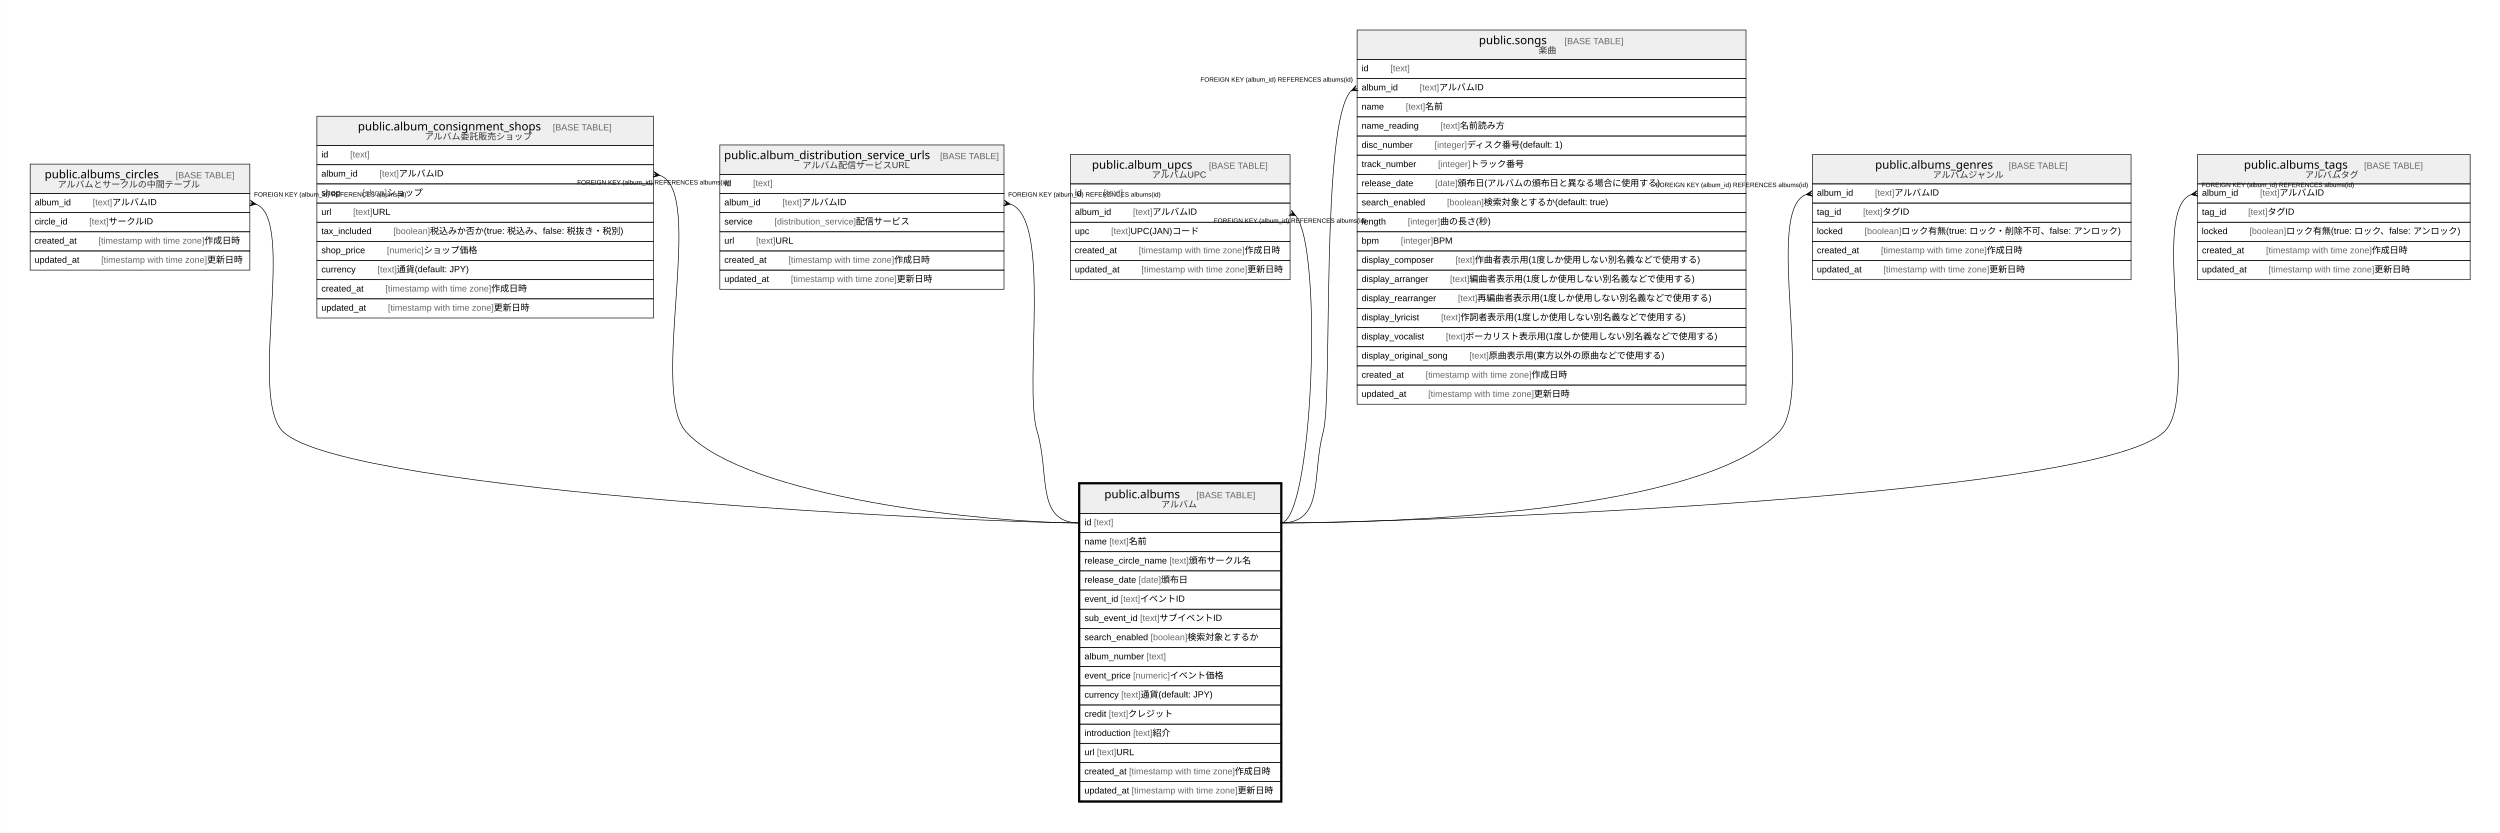
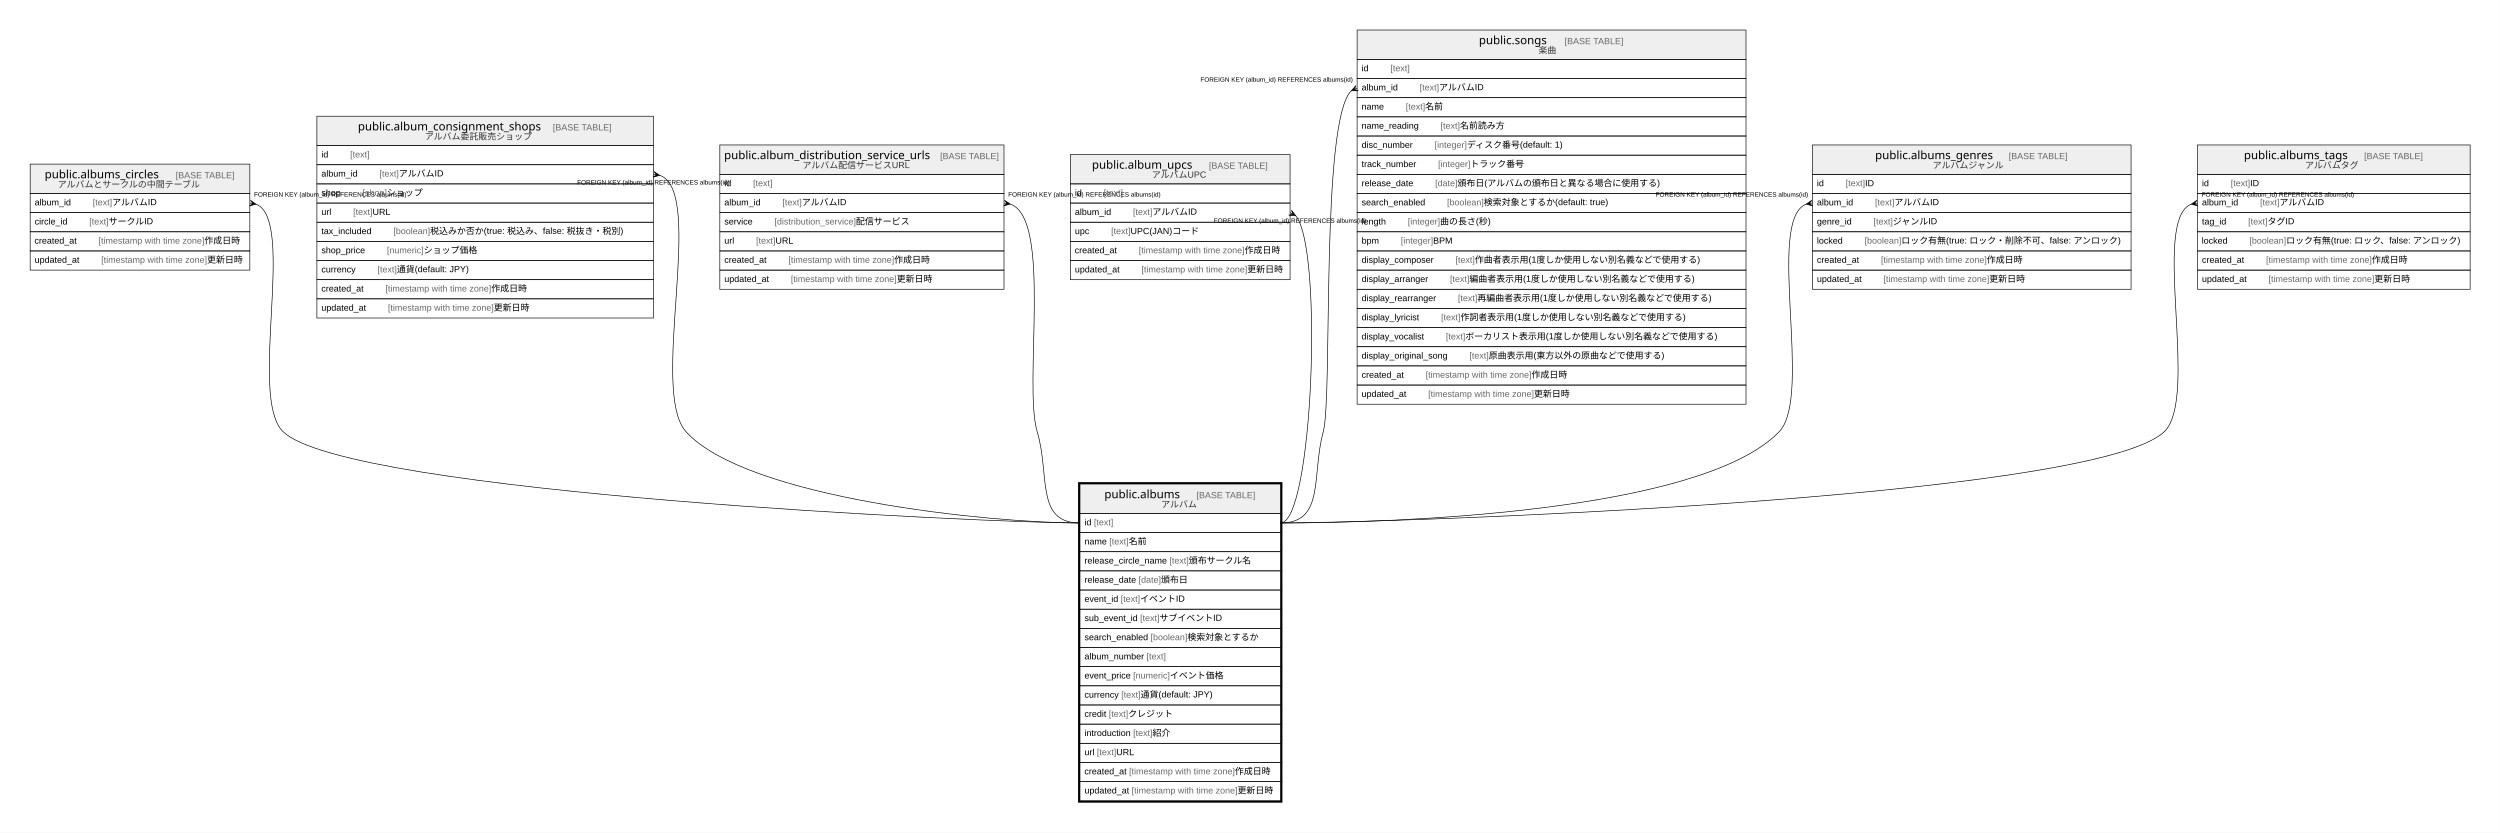
<svg xmlns="http://www.w3.org/2000/svg" width="3915pt" height="1304pt" viewBox="0.00 0.00 3914.50 1304.00">
  <g id="graph0" class="graph" transform="scale(1 1) rotate(0) translate(4 1300)">
    <polygon fill="#ffffff" stroke="transparent" points="-4,4 -4,-1300 3910.5,-1300 3910.5,4 -4,4" />
    <g id="node1" class="node">
      <polygon fill="#efefef" stroke="transparent" points="1687,-496 1687,-542 2001,-542 2001,-496 1687,-496" />
      <polygon fill="none" stroke="#000000" points="1687,-496 1687,-542 2001,-542 2001,-496 1687,-496" />
      <text text-anchor="start" x="1725.209" y="-519.8" font-family="Arial Bold" font-size="18.00" fill="#000000">public.albums</text>
      <text text-anchor="start" x="1835.223" y="-519.8" font-family="Arial" font-size="14.00" fill="#000000">    </text>
      <text text-anchor="start" x="1869.428" y="-519.8" font-family="Arial" font-size="14.00" fill="#666666">[BASE TABLE]</text>
      <text text-anchor="start" x="1814.188" y="-505.4" font-family="Arial" font-size="14.00" fill="#333333">アルバム</text>
      <polygon fill="none" stroke="#000000" points="1687,-466 1687,-496 2001,-496 2001,-466 1687,-466" />
      <text text-anchor="start" x="1694" y="-477.4" font-family="Arial" font-size="14.00" fill="#000000">id </text>
      <text text-anchor="start" x="1708.78" y="-477.4" font-family="Arial" font-size="14.00" fill="#666666">[text]</text>
      <polygon fill="none" stroke="#000000" points="1687,-436 1687,-466 2001,-466 2001,-436 1687,-436" />
      <text text-anchor="start" x="1694" y="-447.4" font-family="Arial" font-size="14.00" fill="#000000">name </text>
      <text text-anchor="start" x="1732.899" y="-447.4" font-family="Arial" font-size="14.00" fill="#666666">[text]</text>
      <text text-anchor="start" x="1763.244" y="-447.4" font-family="Arial" font-size="14.00" fill="#000000"> 名前</text>
      <polygon fill="none" stroke="#000000" points="1687,-406 1687,-436 2001,-436 2001,-406 1687,-406" />
      <text text-anchor="start" x="1694" y="-417.4" font-family="Arial" font-size="14.00" fill="#000000">release_circle_name </text>
      <text text-anchor="start" x="1827.018" y="-417.4" font-family="Arial" font-size="14.00" fill="#666666">[text]</text>
      <text text-anchor="start" x="1857.363" y="-417.4" font-family="Arial" font-size="14.00" fill="#000000"> 頒布サークル名</text>
      <polygon fill="none" stroke="#000000" points="1687,-376 1687,-406 2001,-406 2001,-376 1687,-376" />
      <text text-anchor="start" x="1694" y="-387.4" font-family="Arial" font-size="14.00" fill="#000000">release_date </text>
      <text text-anchor="start" x="1778.809" y="-387.4" font-family="Arial" font-size="14.00" fill="#666666">[date]</text>
      <text text-anchor="start" x="1813.829" y="-387.4" font-family="Arial" font-size="14.00" fill="#000000"> 頒布日</text>
      <polygon fill="none" stroke="#000000" points="1687,-346 1687,-376 2001,-376 2001,-346 1687,-346" />
      <text text-anchor="start" x="1694" y="-357.4" font-family="Arial" font-size="14.00" fill="#000000">event_id </text>
      <text text-anchor="start" x="1750.801" y="-357.4" font-family="Arial" font-size="14.00" fill="#666666">[text]</text>
      <text text-anchor="start" x="1781.146" y="-357.4" font-family="Arial" font-size="14.00" fill="#000000"> イベントID</text>
      <polygon fill="none" stroke="#000000" points="1687,-316 1687,-346 2001,-346 2001,-316 1687,-316" />
      <text text-anchor="start" x="1694" y="-327.4" font-family="Arial" font-size="14.00" fill="#000000">sub_event_id </text>
      <text text-anchor="start" x="1781.149" y="-327.4" font-family="Arial" font-size="14.00" fill="#666666">[text]</text>
      <text text-anchor="start" x="1811.494" y="-327.4" font-family="Arial" font-size="14.00" fill="#000000"> サブイベントID</text>
      <polygon fill="none" stroke="#000000" points="1687,-286 1687,-316 2001,-316 2001,-286 1687,-286" />
      <text text-anchor="start" x="1694" y="-297.4" font-family="Arial" font-size="14.00" fill="#000000">search_enabled </text>
      <text text-anchor="start" x="1797.484" y="-297.4" font-family="Arial" font-size="14.00" fill="#666666">[boolean]</text>
      <text text-anchor="start" x="1855.067" y="-297.4" font-family="Arial" font-size="14.00" fill="#000000"> 検索対象とするか</text>
      <polygon fill="none" stroke="#000000" points="1687,-256 1687,-286 2001,-286 2001,-256 1687,-256" />
      <text text-anchor="start" x="1694" y="-267.4" font-family="Arial" font-size="14.00" fill="#000000">album_number </text>
      <text text-anchor="start" x="1791.24" y="-267.4" font-family="Arial" font-size="14.00" fill="#666666">[text]</text>
      <polygon fill="none" stroke="#000000" points="1687,-226 1687,-256 2001,-256 2001,-226 1687,-226" />
      <text text-anchor="start" x="1694" y="-237.4" font-family="Arial" font-size="14.00" fill="#000000">event_price </text>
      <text text-anchor="start" x="1770.244" y="-237.4" font-family="Arial" font-size="14.00" fill="#666666">[numeric]</text>
      <text text-anchor="start" x="1827.801" y="-237.4" font-family="Arial" font-size="14.00" fill="#000000"> イベント価格</text>
      <polygon fill="none" stroke="#000000" points="1687,-196 1687,-226 2001,-226 2001,-196 1687,-196" />
      <text text-anchor="start" x="1694" y="-207.4" font-family="Arial" font-size="14.00" fill="#000000">currency </text>
      <text text-anchor="start" x="1751.56" y="-207.4" font-family="Arial" font-size="14.00" fill="#666666">[text]</text>
      <text text-anchor="start" x="1781.905" y="-207.4" font-family="Arial" font-size="14.00" fill="#000000"> 通貨(default: JPY)</text>
      <polygon fill="none" stroke="#000000" points="1687,-166 1687,-196 2001,-196 2001,-166 1687,-166" />
      <text text-anchor="start" x="1694" y="-177.4" font-family="Arial" font-size="14.00" fill="#000000">credit </text>
      <text text-anchor="start" x="1732.114" y="-177.4" font-family="Arial" font-size="14.00" fill="#666666">[text]</text>
      <text text-anchor="start" x="1762.459" y="-177.4" font-family="Arial" font-size="14.00" fill="#000000"> クレジット</text>
      <polygon fill="none" stroke="#000000" points="1687,-136 1687,-166 2001,-166 2001,-136 1687,-136" />
      <text text-anchor="start" x="1694" y="-147.4" font-family="Arial" font-size="14.00" fill="#000000">introduction </text>
      <text text-anchor="start" x="1770.241" y="-147.4" font-family="Arial" font-size="14.00" fill="#666666">[text]</text>
      <text text-anchor="start" x="1800.586" y="-147.4" font-family="Arial" font-size="14.00" fill="#000000"> 紹介</text>
      <polygon fill="none" stroke="#000000" points="1687,-106 1687,-136 2001,-136 2001,-106 1687,-106" />
      <text text-anchor="start" x="1694" y="-117.4" font-family="Arial" font-size="14.00" fill="#000000">url </text>
      <text text-anchor="start" x="1713.44" y="-117.4" font-family="Arial" font-size="14.00" fill="#666666">[text]</text>
      <text text-anchor="start" x="1743.785" y="-117.4" font-family="Arial" font-size="14.00" fill="#000000"> URL</text>
      <polygon fill="none" stroke="#000000" points="1687,-76 1687,-106 2001,-106 2001,-76 1687,-76" />
      <text text-anchor="start" x="1693.854" y="-87.4" font-family="Arial" font-size="14.00" fill="#000000">created_at </text>
      <text text-anchor="start" x="1763.882" y="-87.4" font-family="Arial" font-size="14.00" fill="#666666">[timestamp with time zone]</text>
      <text text-anchor="start" x="1929.567" y="-87.4" font-family="Arial" font-size="14.00" fill="#000000"> 作成日時</text>
      <polygon fill="none" stroke="#000000" points="1687,-46 1687,-76 2001,-76 2001,-46 1687,-46" />
      <text text-anchor="start" x="1694" y="-57.4" font-family="Arial" font-size="14.00" fill="#000000">updated_at </text>
      <text text-anchor="start" x="1767.933" y="-57.4" font-family="Arial" font-size="14.00" fill="#666666">[timestamp with time zone]</text>
      <text text-anchor="start" x="1933.617" y="-57.4" font-family="Arial" font-size="14.00" fill="#000000"> 更新日時</text>
      <polygon fill="none" stroke="#000000" stroke-width="3" points="1685.5,-44.5 1685.5,-543.5 2002.5,-543.5 2002.5,-44.5 1685.5,-44.5" />
    </g>
    <g id="node2" class="node">
      <polygon fill="#efefef" stroke="transparent" points="43,-997 43,-1043 387,-1043 387,-997 43,-997" />
      <polygon fill="none" stroke="#000000" points="43,-997 43,-1043 387,-1043 387,-997 43,-997" />
      <text text-anchor="start" x="65.712" y="-1020.8" font-family="Arial Bold" font-size="18.00" fill="#000000">public.albums_circles</text>
      <text text-anchor="start" x="236.72" y="-1020.8" font-family="Arial" font-size="14.00" fill="#000000">    </text>
      <text text-anchor="start" x="270.924" y="-1020.8" font-family="Arial" font-size="14.00" fill="#666666">[BASE TABLE]</text>
      <text text-anchor="start" x="86.168" y="-1006.4" font-family="Arial" font-size="14.00" fill="#333333">アルバムとサークルの中間テーブル</text>
      <polygon fill="none" stroke="#000000" points="43,-967 43,-997 387,-997 387,-967 43,-967" />
      <text text-anchor="start" x="50" y="-978.4" font-family="Arial" font-size="14.00" fill="#000000">album_id    </text>
      <text text-anchor="start" x="140.992" y="-978.4" font-family="Arial" font-size="14.00" fill="#666666">[text]</text>
      <text text-anchor="start" x="171.337" y="-978.4" font-family="Arial" font-size="14.00" fill="#000000"> アルバムID</text>
      <polygon fill="none" stroke="#000000" points="43,-937 43,-967 387,-967 387,-937 43,-937" />
      <text text-anchor="start" x="50" y="-948.4" font-family="Arial" font-size="14.00" fill="#000000">circle_id    </text>
      <text text-anchor="start" x="135.533" y="-948.4" font-family="Arial" font-size="14.00" fill="#666666">[text]</text>
      <text text-anchor="start" x="165.878" y="-948.4" font-family="Arial" font-size="14.00" fill="#000000"> サークルID</text>
      <polygon fill="none" stroke="#000000" points="43,-907 43,-937 387,-937 387,-907 43,-907" />
      <text text-anchor="start" x="49.697" y="-918.4" font-family="Arial" font-size="14.00" fill="#000000">created_at    </text>
      <text text-anchor="start" x="150.039" y="-918.4" font-family="Arial" font-size="14.00" fill="#666666">[timestamp with time zone]</text>
      <text text-anchor="start" x="315.724" y="-918.4" font-family="Arial" font-size="14.00" fill="#000000"> 作成日時</text>
      <polygon fill="none" stroke="#000000" points="43,-877 43,-907 387,-907 387,-877 43,-877" />
      <text text-anchor="start" x="50" y="-888.4" font-family="Arial" font-size="14.00" fill="#000000">updated_at    </text>
      <text text-anchor="start" x="154.247" y="-888.4" font-family="Arial" font-size="14.00" fill="#666666">[timestamp with time zone]</text>
      <text text-anchor="start" x="319.931" y="-888.4" font-family="Arial" font-size="14.00" fill="#000000"> 更新日時</text>
    </g>
    <g id="edge1" class="edge">
      <path fill="none" stroke="#000000" d="M396.854,-980.221C459.946,-955.362 383.897,-677.466 439,-624 539.171,-526.806 1547.426,-481 1687,-481" />
      <polygon fill="#000000" stroke="#000000" points="396.841,-980.224 386.201,-977.572 391.921,-981.112 387,-982 387,-982 387,-982 391.921,-981.112 387.799,-986.428 396.841,-980.224 396.841,-980.224" />
      <text text-anchor="start" x="393.557" y="-992" font-family="Arial" font-size="10.00" fill="#000000">FOREIGN KEY (album_id) REFERENCES albums(id)</text>
    </g>
    <g id="node3" class="node">
      <polygon fill="#efefef" stroke="transparent" points="492,-1072 492,-1118 1019,-1118 1019,-1072 492,-1072" />
      <polygon fill="none" stroke="#000000" points="492,-1072 492,-1118 1019,-1118 1019,-1072 492,-1072" />
      <text text-anchor="start" x="556.181" y="-1095.8" font-family="Arial Bold" font-size="18.00" fill="#000000">public.album_consignment_shops</text>
      <text text-anchor="start" x="827.251" y="-1095.8" font-family="Arial" font-size="14.00" fill="#000000">    </text>
      <text text-anchor="start" x="861.456" y="-1095.8" font-family="Arial" font-size="14.00" fill="#666666">[BASE TABLE]</text>
      <text text-anchor="start" x="660.962" y="-1081.4" font-family="Arial" font-size="14.00" fill="#333333">アルバム委託販売ショップ</text>
      <polygon fill="none" stroke="#000000" points="492,-1042 492,-1072 1019,-1072 1019,-1042 492,-1042" />
      <text text-anchor="start" x="499" y="-1053.4" font-family="Arial" font-size="14.00" fill="#000000">id    </text>
      <text text-anchor="start" x="544.094" y="-1053.4" font-family="Arial" font-size="14.00" fill="#666666">[text]</text>
      <polygon fill="none" stroke="#000000" points="492,-1012 492,-1042 1019,-1042 1019,-1012 492,-1012" />
      <text text-anchor="start" x="499" y="-1023.4" font-family="Arial" font-size="14.00" fill="#000000">album_id    </text>
      <text text-anchor="start" x="589.992" y="-1023.4" font-family="Arial" font-size="14.00" fill="#666666">[text]</text>
      <text text-anchor="start" x="620.337" y="-1023.4" font-family="Arial" font-size="14.00" fill="#000000"> アルバムID</text>
      <polygon fill="none" stroke="#000000" points="492,-982 492,-1012 1019,-1012 1019,-982 492,-982" />
      <text text-anchor="start" x="499" y="-993.4" font-family="Arial" font-size="14.00" fill="#000000">shop    </text>
      <text text-anchor="start" x="563.553" y="-993.4" font-family="Arial" font-size="14.00" fill="#666666">[shop]</text>
      <text text-anchor="start" x="601.682" y="-993.4" font-family="Arial" font-size="14.00" fill="#000000"> ショップ</text>
      <polygon fill="none" stroke="#000000" points="492,-952 492,-982 1019,-982 1019,-952 492,-952" />
      <text text-anchor="start" x="499" y="-963.4" font-family="Arial" font-size="14.00" fill="#000000">url    </text>
      <text text-anchor="start" x="548.755" y="-963.4" font-family="Arial" font-size="14.00" fill="#666666">[text]</text>
      <text text-anchor="start" x="579.1" y="-963.4" font-family="Arial" font-size="14.00" fill="#000000"> URL</text>
      <polygon fill="none" stroke="#000000" points="492,-922 492,-952 1019,-952 1019,-922 492,-922" />
      <text text-anchor="start" x="498.921" y="-933.4" font-family="Arial" font-size="14.00" fill="#000000">tax_included    </text>
      <text text-anchor="start" x="611.707" y="-933.4" font-family="Arial" font-size="14.00" fill="#666666">[boolean]</text>
      <text text-anchor="start" x="669.291" y="-933.4" font-family="Arial" font-size="14.00" fill="#000000"> 税込みか否か(true: 税込み、false: 税抜き・税別)</text>
      <polygon fill="none" stroke="#000000" points="492,-892 492,-922 1019,-922 1019,-892 492,-892" />
      <text text-anchor="start" x="499" y="-903.4" font-family="Arial" font-size="14.00" fill="#000000">shop_price    </text>
      <text text-anchor="start" x="601.668" y="-903.4" font-family="Arial" font-size="14.00" fill="#666666">[numeric]</text>
      <text text-anchor="start" x="659.224" y="-903.4" font-family="Arial" font-size="14.00" fill="#000000"> ショップ価格</text>
      <polygon fill="none" stroke="#000000" points="492,-862 492,-892 1019,-892 1019,-862 492,-862" />
      <text text-anchor="start" x="499" y="-873.4" font-family="Arial" font-size="14.00" fill="#000000">currency    </text>
      <text text-anchor="start" x="586.874" y="-873.4" font-family="Arial" font-size="14.00" fill="#666666">[text]</text>
      <text text-anchor="start" x="617.219" y="-873.4" font-family="Arial" font-size="14.00" fill="#000000"> 通貨(default: JPY)</text>
      <polygon fill="none" stroke="#000000" points="492,-832 492,-862 1019,-862 1019,-832 492,-832" />
      <text text-anchor="start" x="499" y="-843.4" font-family="Arial" font-size="14.00" fill="#000000">created_at    </text>
      <text text-anchor="start" x="599.342" y="-843.4" font-family="Arial" font-size="14.00" fill="#666666">[timestamp with time zone]</text>
      <text text-anchor="start" x="765.027" y="-843.4" font-family="Arial" font-size="14.00" fill="#000000"> 作成日時</text>
      <polygon fill="none" stroke="#000000" points="492,-802 492,-832 1019,-832 1019,-802 492,-802" />
      <text text-anchor="start" x="499" y="-813.4" font-family="Arial" font-size="14.00" fill="#000000">updated_at    </text>
      <text text-anchor="start" x="603.247" y="-813.4" font-family="Arial" font-size="14.00" fill="#666666">[timestamp with time zone]</text>
      <text text-anchor="start" x="768.931" y="-813.4" font-family="Arial" font-size="14.00" fill="#000000"> 更新日時</text>
    </g>
    <g id="edge2" class="edge">
      <path fill="none" stroke="#000000" d="M1029.172,-1025.346C1101.355,-999.89 1011.983,-688.249 1070,-624 1164.326,-519.54 1546.255,-481 1687,-481" />
      <polygon fill="#000000" stroke="#000000" points="1028.87,-1025.395 1018.278,-1022.558 1023.935,-1026.197 1019,-1027 1019,-1027 1019,-1027 1023.935,-1026.197 1019.722,-1031.442 1028.87,-1025.395 1028.87,-1025.395" />
      <text text-anchor="start" x="899.557" y="-1011" font-family="Arial" font-size="10.00" fill="#000000">FOREIGN KEY (album_id) REFERENCES albums(id)</text>
    </g>
    <g id="node4" class="node">
      <polygon fill="#efefef" stroke="transparent" points="1123,-1027 1123,-1073 1568,-1073 1568,-1027 1123,-1027" />
      <polygon fill="none" stroke="#000000" points="1123,-1027 1123,-1073 1568,-1073 1568,-1027 1123,-1027" />
      <text text-anchor="start" x="1129.699" y="-1050.8" font-family="Arial Bold" font-size="18.00" fill="#000000">public.album_distribution_service_urls</text>
      <text text-anchor="start" x="1433.733" y="-1050.8" font-family="Arial" font-size="14.00" fill="#000000">    </text>
      <text text-anchor="start" x="1467.938" y="-1050.8" font-family="Arial" font-size="14.00" fill="#666666">[BASE TABLE]</text>
      <text text-anchor="start" x="1252.443" y="-1036.4" font-family="Arial" font-size="14.00" fill="#333333">アルバム配信サービスURL</text>
      <polygon fill="none" stroke="#000000" points="1123,-997 1123,-1027 1568,-1027 1568,-997 1123,-997" />
      <text text-anchor="start" x="1130" y="-1008.4" font-family="Arial" font-size="14.00" fill="#000000">id    </text>
      <text text-anchor="start" x="1175.094" y="-1008.4" font-family="Arial" font-size="14.00" fill="#666666">[text]</text>
      <polygon fill="none" stroke="#000000" points="1123,-967 1123,-997 1568,-997 1568,-967 1123,-967" />
      <text text-anchor="start" x="1130" y="-978.4" font-family="Arial" font-size="14.00" fill="#000000">album_id    </text>
      <text text-anchor="start" x="1220.992" y="-978.4" font-family="Arial" font-size="14.00" fill="#666666">[text]</text>
      <text text-anchor="start" x="1251.337" y="-978.4" font-family="Arial" font-size="14.00" fill="#000000"> アルバムID</text>
      <polygon fill="none" stroke="#000000" points="1123,-937 1123,-967 1568,-967 1568,-937 1123,-937" />
      <text text-anchor="start" x="1130" y="-948.4" font-family="Arial" font-size="14.00" fill="#000000">service    </text>
      <text text-anchor="start" x="1208.537" y="-948.4" font-family="Arial" font-size="14.00" fill="#666666">[distribution_service]</text>
      <text text-anchor="start" x="1336.108" y="-948.4" font-family="Arial" font-size="14.00" fill="#000000"> 配信サービス</text>
      <polygon fill="none" stroke="#000000" points="1123,-907 1123,-937 1568,-937 1568,-907 1123,-907" />
      <text text-anchor="start" x="1130" y="-918.4" font-family="Arial" font-size="14.00" fill="#000000">url    </text>
      <text text-anchor="start" x="1179.755" y="-918.4" font-family="Arial" font-size="14.00" fill="#666666">[text]</text>
      <text text-anchor="start" x="1210.1" y="-918.4" font-family="Arial" font-size="14.00" fill="#000000"> URL</text>
      <polygon fill="none" stroke="#000000" points="1123,-877 1123,-907 1568,-907 1568,-877 1123,-877" />
      <text text-anchor="start" x="1130" y="-888.4" font-family="Arial" font-size="14.00" fill="#000000">created_at    </text>
      <text text-anchor="start" x="1230.342" y="-888.4" font-family="Arial" font-size="14.00" fill="#666666">[timestamp with time zone]</text>
      <text text-anchor="start" x="1396.027" y="-888.4" font-family="Arial" font-size="14.00" fill="#000000"> 作成日時</text>
      <polygon fill="none" stroke="#000000" points="1123,-847 1123,-877 1568,-877 1568,-847 1123,-847" />
      <text text-anchor="start" x="1130" y="-858.4" font-family="Arial" font-size="14.00" fill="#000000">updated_at    </text>
      <text text-anchor="start" x="1234.247" y="-858.4" font-family="Arial" font-size="14.00" fill="#666666">[timestamp with time zone]</text>
      <text text-anchor="start" x="1399.931" y="-858.4" font-family="Arial" font-size="14.00" fill="#000000"> 更新日時</text>
    </g>
    <g id="edge3" class="edge">
      <path fill="none" stroke="#000000" d="M1578.054,-980.343C1643.917,-957.166 1597.957,-697.547 1620,-624 1640.15,-556.769 1616.814,-481 1687,-481" />
      <polygon fill="#000000" stroke="#000000" points="1577.867,-980.374 1567.268,-977.56 1572.933,-981.187 1568,-982 1568,-982 1568,-982 1572.933,-981.187 1568.732,-986.44 1577.867,-980.374 1577.867,-980.374" />
      <text text-anchor="start" x="1574.556" y="-992" font-family="Arial" font-size="10.00" fill="#000000">FOREIGN KEY (album_id) REFERENCES albums(id)</text>
    </g>
    <g id="node5" class="node">
      <polygon fill="#efefef" stroke="transparent" points="1672,-1012 1672,-1058 2016,-1058 2016,-1012 1672,-1012" />
      <polygon fill="none" stroke="#000000" points="1672,-1012 1672,-1058 2016,-1058 2016,-1012 1672,-1012" />
      <text text-anchor="start" x="1705.7" y="-1035.8" font-family="Arial Bold" font-size="18.00" fill="#000000">public.album_upcs</text>
      <text text-anchor="start" x="1854.732" y="-1035.8" font-family="Arial" font-size="14.00" fill="#000000">    </text>
      <text text-anchor="start" x="1888.937" y="-1035.8" font-family="Arial" font-size="14.00" fill="#666666">[BASE TABLE]</text>
      <text text-anchor="start" x="1799.414" y="-1021.4" font-family="Arial" font-size="14.00" fill="#333333">アルバムUPC</text>
      <polygon fill="none" stroke="#000000" points="1672,-982 1672,-1012 2016,-1012 2016,-982 1672,-982" />
      <text text-anchor="start" x="1679" y="-993.4" font-family="Arial" font-size="14.00" fill="#000000">id    </text>
      <text text-anchor="start" x="1724.094" y="-993.4" font-family="Arial" font-size="14.00" fill="#666666">[text]</text>
      <polygon fill="none" stroke="#000000" points="1672,-952 1672,-982 2016,-982 2016,-952 1672,-952" />
      <text text-anchor="start" x="1679" y="-963.4" font-family="Arial" font-size="14.00" fill="#000000">album_id    </text>
      <text text-anchor="start" x="1769.992" y="-963.4" font-family="Arial" font-size="14.00" fill="#666666">[text]</text>
      <text text-anchor="start" x="1800.337" y="-963.4" font-family="Arial" font-size="14.00" fill="#000000"> アルバムID</text>
      <polygon fill="none" stroke="#000000" points="1672,-922 1672,-952 2016,-952 2016,-922 1672,-922" />
      <text text-anchor="start" x="1679" y="-933.4" font-family="Arial" font-size="14.00" fill="#000000">upc    </text>
      <text text-anchor="start" x="1735.77" y="-933.4" font-family="Arial" font-size="14.00" fill="#666666">[text]</text>
      <text text-anchor="start" x="1766.115" y="-933.4" font-family="Arial" font-size="14.00" fill="#000000"> UPC(JAN)コード</text>
      <polygon fill="none" stroke="#000000" points="1672,-892 1672,-922 2016,-922 2016,-892 1672,-892" />
      <text text-anchor="start" x="1678.697" y="-903.4" font-family="Arial" font-size="14.00" fill="#000000">created_at    </text>
      <text text-anchor="start" x="1779.039" y="-903.4" font-family="Arial" font-size="14.00" fill="#666666">[timestamp with time zone]</text>
      <text text-anchor="start" x="1944.724" y="-903.4" font-family="Arial" font-size="14.00" fill="#000000"> 作成日時</text>
      <polygon fill="none" stroke="#000000" points="1672,-862 1672,-892 2016,-892 2016,-862 1672,-862" />
      <text text-anchor="start" x="1679" y="-873.4" font-family="Arial" font-size="14.00" fill="#000000">updated_at    </text>
      <text text-anchor="start" x="1783.247" y="-873.4" font-family="Arial" font-size="14.00" fill="#666666">[timestamp with time zone]</text>
      <text text-anchor="start" x="1948.931" y="-873.4" font-family="Arial" font-size="14.00" fill="#000000"> 更新日時</text>
    </g>
    <g id="edge4" class="edge">
      <path fill="none" stroke="#000000" d="M2024.792,-962.19C2068.134,-911.715 2051.86,-481 2001,-481" />
      <polygon fill="#000000" stroke="#000000" points="2024.773,-962.2 2013.84,-963.052 2020.386,-964.6 2016,-967 2016,-967 2016,-967 2020.386,-964.6 2018.16,-970.948 2024.773,-962.2 2024.773,-962.2" />
      <text text-anchor="start" x="1896.556" y="-951" font-family="Arial" font-size="10.00" fill="#000000">FOREIGN KEY (album_id) REFERENCES albums(id)</text>
    </g>
    <g id="node6" class="node">
      <polygon fill="#efefef" stroke="transparent" points="2121,-1207 2121,-1253 2730,-1253 2730,-1207 2121,-1207" />
      <polygon fill="none" stroke="#000000" points="2121,-1207 2121,-1253 2730,-1253 2730,-1207 2121,-1207" />
      <text text-anchor="start" x="2311.702" y="-1230.8" font-family="Arial Bold" font-size="18.00" fill="#000000">public.songs</text>
      <text text-anchor="start" x="2411.73" y="-1230.8" font-family="Arial" font-size="14.00" fill="#000000">    </text>
      <text text-anchor="start" x="2445.935" y="-1230.8" font-family="Arial" font-size="14.00" fill="#666666">[BASE TABLE]</text>
      <text text-anchor="start" x="2404.881" y="-1216.4" font-family="Arial" font-size="14.00" fill="#333333">楽曲</text>
      <polygon fill="none" stroke="#000000" points="2121,-1177 2121,-1207 2730,-1207 2730,-1177 2121,-1177" />
      <text text-anchor="start" x="2128" y="-1188.4" font-family="Arial" font-size="14.00" fill="#000000">id    </text>
      <text text-anchor="start" x="2173.094" y="-1188.4" font-family="Arial" font-size="14.00" fill="#666666">[text]</text>
      <polygon fill="none" stroke="#000000" points="2121,-1147 2121,-1177 2730,-1177 2730,-1147 2121,-1147" />
      <text text-anchor="start" x="2128" y="-1158.4" font-family="Arial" font-size="14.00" fill="#000000">album_id    </text>
      <text text-anchor="start" x="2218.992" y="-1158.4" font-family="Arial" font-size="14.00" fill="#666666">[text]</text>
      <text text-anchor="start" x="2249.337" y="-1158.4" font-family="Arial" font-size="14.00" fill="#000000"> アルバムID</text>
      <polygon fill="none" stroke="#000000" points="2121,-1117 2121,-1147 2730,-1147 2730,-1117 2121,-1117" />
      <text text-anchor="start" x="2128" y="-1128.4" font-family="Arial" font-size="14.00" fill="#000000">name    </text>
      <text text-anchor="start" x="2197.213" y="-1128.4" font-family="Arial" font-size="14.00" fill="#666666">[text]</text>
      <text text-anchor="start" x="2227.558" y="-1128.4" font-family="Arial" font-size="14.00" fill="#000000"> 名前</text>
      <polygon fill="none" stroke="#000000" points="2121,-1087 2121,-1117 2730,-1117 2730,-1087 2121,-1087" />
      <text text-anchor="start" x="2128" y="-1098.4" font-family="Arial" font-size="14.00" fill="#000000">name_reading    </text>
      <text text-anchor="start" x="2251.676" y="-1098.4" font-family="Arial" font-size="14.00" fill="#666666">[text]</text>
      <text text-anchor="start" x="2282.021" y="-1098.4" font-family="Arial" font-size="14.00" fill="#000000"> 名前読み方</text>
      <polygon fill="none" stroke="#000000" points="2121,-1057 2121,-1087 2730,-1087 2730,-1057 2121,-1057" />
      <text text-anchor="start" x="2128" y="-1068.4" font-family="Arial" font-size="14.00" fill="#000000">disc_number    </text>
      <text text-anchor="start" x="2242.328" y="-1068.4" font-family="Arial" font-size="14.00" fill="#666666">[integer]</text>
      <text text-anchor="start" x="2292.898" y="-1068.4" font-family="Arial" font-size="14.00" fill="#000000"> ディスク番号(default: 1)</text>
      <polygon fill="none" stroke="#000000" points="2121,-1027 2121,-1057 2730,-1057 2730,-1027 2121,-1027" />
      <text text-anchor="start" x="2128" y="-1038.4" font-family="Arial" font-size="14.00" fill="#000000">track_number    </text>
      <text text-anchor="start" x="2247.773" y="-1038.4" font-family="Arial" font-size="14.00" fill="#666666">[integer]</text>
      <text text-anchor="start" x="2298.342" y="-1038.4" font-family="Arial" font-size="14.00" fill="#000000"> トラック番号</text>
      <polygon fill="none" stroke="#000000" points="2121,-997 2121,-1027 2730,-1027 2730,-997 2121,-997" />
      <text text-anchor="start" x="2128" y="-1008.4" font-family="Arial" font-size="14.00" fill="#000000">release_date    </text>
      <text text-anchor="start" x="2243.123" y="-1008.4" font-family="Arial" font-size="14.00" fill="#666666">[date]</text>
      <text text-anchor="start" x="2278.143" y="-1008.4" font-family="Arial" font-size="14.00" fill="#000000"> 頒布日(アルバムの頒布日と異なる場合に使用する)</text>
      <polygon fill="none" stroke="#000000" points="2121,-967 2121,-997 2730,-997 2730,-967 2121,-967" />
      <text text-anchor="start" x="2128" y="-978.4" font-family="Arial" font-size="14.00" fill="#000000">search_enabled    </text>
      <text text-anchor="start" x="2261.798" y="-978.4" font-family="Arial" font-size="14.00" fill="#666666">[boolean]</text>
      <text text-anchor="start" x="2319.381" y="-978.4" font-family="Arial" font-size="14.00" fill="#000000"> 検索対象とするか(default: true)</text>
      <polygon fill="none" stroke="#000000" points="2121,-937 2121,-967 2730,-967 2730,-937 2121,-937" />
      <text text-anchor="start" x="2128" y="-948.4" font-family="Arial" font-size="14.00" fill="#000000">length    </text>
      <text text-anchor="start" x="2200.332" y="-948.4" font-family="Arial" font-size="14.00" fill="#666666">[integer]</text>
      <text text-anchor="start" x="2250.902" y="-948.4" font-family="Arial" font-size="14.00" fill="#000000"> 曲の長さ(秒)</text>
      <polygon fill="none" stroke="#000000" points="2121,-907 2121,-937 2730,-937 2730,-907 2121,-907" />
      <text text-anchor="start" x="2128" y="-918.4" font-family="Arial" font-size="14.00" fill="#000000">bpm    </text>
      <text text-anchor="start" x="2189.431" y="-918.4" font-family="Arial" font-size="14.00" fill="#666666">[integer]</text>
      <text text-anchor="start" x="2240" y="-918.4" font-family="Arial" font-size="14.00" fill="#000000"> BPM</text>
      <polygon fill="none" stroke="#000000" points="2121,-877 2121,-907 2730,-907 2730,-877 2121,-877" />
      <text text-anchor="start" x="2128" y="-888.4" font-family="Arial" font-size="14.00" fill="#000000">display_composer    </text>
      <text text-anchor="start" x="2275" y="-888.4" font-family="Arial" font-size="14.00" fill="#666666">[text]</text>
      <text text-anchor="start" x="2305.345" y="-888.4" font-family="Arial" font-size="14.00" fill="#000000"> 作曲者表示用(1度しか使用しない別名義などで使用する)</text>
      <polygon fill="none" stroke="#000000" points="2121,-847 2121,-877 2730,-877 2730,-847 2121,-847" />
      <text text-anchor="start" x="2128" y="-858.4" font-family="Arial" font-size="14.00" fill="#000000">display_arranger    </text>
      <text text-anchor="start" x="2266.443" y="-858.4" font-family="Arial" font-size="14.00" fill="#666666">[text]</text>
      <text text-anchor="start" x="2296.788" y="-858.4" font-family="Arial" font-size="14.00" fill="#000000"> 編曲者表示用(1度しか使用しない別名義などで使用する)</text>
      <polygon fill="none" stroke="#000000" points="2121,-817 2121,-847 2730,-847 2730,-817 2121,-817" />
      <text text-anchor="start" x="2128" y="-828.4" font-family="Arial" font-size="14.00" fill="#000000">display_rearranger    </text>
      <text text-anchor="start" x="2278.886" y="-828.4" font-family="Arial" font-size="14.00" fill="#666666">[text]</text>
      <text text-anchor="start" x="2309.231" y="-828.4" font-family="Arial" font-size="14.00" fill="#000000"> 再編曲者表示用(1度しか使用しない別名義などで使用する)</text>
      <polygon fill="none" stroke="#000000" points="2121,-787 2121,-817 2730,-817 2730,-787 2121,-787" />
      <text text-anchor="start" x="2128" y="-798.4" font-family="Arial" font-size="14.00" fill="#000000">display_lyricist    </text>
      <text text-anchor="start" x="2252.419" y="-798.4" font-family="Arial" font-size="14.00" fill="#666666">[text]</text>
      <text text-anchor="start" x="2282.764" y="-798.4" font-family="Arial" font-size="14.00" fill="#000000"> 作詞者表示用(1度しか使用しない別名義などで使用する)</text>
      <polygon fill="none" stroke="#000000" points="2121,-757 2121,-787 2730,-787 2730,-757 2121,-757" />
      <text text-anchor="start" x="2127.808" y="-768.4" font-family="Arial" font-size="14.00" fill="#000000">display_vocalist    </text>
      <text text-anchor="start" x="2260.026" y="-768.4" font-family="Arial" font-size="14.00" fill="#666666">[text]</text>
      <text text-anchor="start" x="2290.371" y="-768.4" font-family="Arial" font-size="14.00" fill="#000000"> ボーカリスト表示用(1度しか使用しない別名義などで使用する)</text>
      <polygon fill="none" stroke="#000000" points="2121,-727 2121,-757 2730,-757 2730,-727 2121,-727" />
      <text text-anchor="start" x="2128" y="-738.4" font-family="Arial" font-size="14.00" fill="#000000">display_original_song    </text>
      <text text-anchor="start" x="2296.79" y="-738.4" font-family="Arial" font-size="14.00" fill="#666666">[text]</text>
      <text text-anchor="start" x="2327.135" y="-738.4" font-family="Arial" font-size="14.00" fill="#000000"> 原曲表示用(東方以外の原曲などで使用する)</text>
      <polygon fill="none" stroke="#000000" points="2121,-697 2121,-727 2730,-727 2730,-697 2121,-697" />
      <text text-anchor="start" x="2128" y="-708.4" font-family="Arial" font-size="14.00" fill="#000000">created_at    </text>
      <text text-anchor="start" x="2228.342" y="-708.4" font-family="Arial" font-size="14.00" fill="#666666">[timestamp with time zone]</text>
      <text text-anchor="start" x="2394.027" y="-708.4" font-family="Arial" font-size="14.00" fill="#000000"> 作成日時</text>
      <polygon fill="none" stroke="#000000" points="2121,-667 2121,-697 2730,-697 2730,-667 2121,-667" />
      <text text-anchor="start" x="2128" y="-678.4" font-family="Arial" font-size="14.00" fill="#000000">updated_at    </text>
      <text text-anchor="start" x="2232.247" y="-678.4" font-family="Arial" font-size="14.00" fill="#666666">[timestamp with time zone]</text>
      <text text-anchor="start" x="2397.931" y="-678.4" font-family="Arial" font-size="14.00" fill="#000000"> 更新日時</text>
    </g>
    <g id="edge5" class="edge">
      <path fill="none" stroke="#000000" d="M2111.87,-1157.84C2063.33,-1110.754 2083.046,-678.753 2068,-624 2049.403,-556.323 2071.186,-481 2001,-481" />
      <polygon fill="#000000" stroke="#000000" points="2111.9,-1157.854 2119.134,-1166.095 2116.45,-1159.927 2121,-1162 2121,-1162 2121,-1162 2116.45,-1159.927 2122.866,-1157.905 2111.9,-1157.854 2111.9,-1157.854" />
      <text text-anchor="start" x="1875.556" y="-1172" font-family="Arial" font-size="10.00" fill="#000000">FOREIGN KEY (album_id) REFERENCES albums(id)</text>
    </g>
    <g id="node7" class="node">
-       <polygon fill="#efefef" stroke="transparent" points="2834,-1012 2834,-1058 3333,-1058 3333,-1012 2834,-1012" />
-       <polygon fill="none" stroke="#000000" points="2834,-1012 2834,-1058 3333,-1058 3333,-1012 2834,-1012" />
-       <text text-anchor="start" x="2932.197" y="-1035.8" font-family="Arial Bold" font-size="18.00" fill="#000000">public.albums_genres</text>
-       <text text-anchor="start" x="3107.235" y="-1035.8" font-family="Arial" font-size="14.00" fill="#000000">    </text>
-       <text text-anchor="start" x="3141.439" y="-1035.8" font-family="Arial" font-size="14.00" fill="#666666">[BASE TABLE]</text>
-       <text text-anchor="start" x="3022.323" y="-1021.4" font-family="Arial" font-size="14.00" fill="#333333">アルバムジャンル</text>
-       <polygon fill="none" stroke="#000000" points="2834,-982 2834,-1012 3333,-1012 3333,-982 2834,-982" />
-       <text text-anchor="start" x="2841" y="-993.4" font-family="Arial" font-size="14.00" fill="#000000">album_id    </text>
-       <text text-anchor="start" x="2931.992" y="-993.4" font-family="Arial" font-size="14.00" fill="#666666">[text]</text>
-       <text text-anchor="start" x="2962.337" y="-993.4" font-family="Arial" font-size="14.00" fill="#000000"> アルバムID</text>
-       <polygon fill="none" stroke="#000000" points="2834,-952 2834,-982 3333,-982 3333,-952 2834,-952" />
-       <text text-anchor="start" x="2841" y="-963.4" font-family="Arial" font-size="14.00" fill="#000000">tag_id    </text>
-       <text text-anchor="start" x="2913.332" y="-963.4" font-family="Arial" font-size="14.00" fill="#666666">[text]</text>
-       <text text-anchor="start" x="2943.677" y="-963.4" font-family="Arial" font-size="14.00" fill="#000000"> タグID</text>
-       <polygon fill="none" stroke="#000000" points="2834,-922 2834,-952 3333,-952 3333,-922 2834,-922" />
-       <text text-anchor="start" x="2840.97" y="-933.4" font-family="Arial" font-size="14.00" fill="#000000">locked    </text>
-       <text text-anchor="start" x="2915.63" y="-933.4" font-family="Arial" font-size="14.00" fill="#666666">[boolean]</text>
-       <text text-anchor="start" x="2973.213" y="-933.4" font-family="Arial" font-size="14.00" fill="#000000"> ロック有無(true: ロック・削除不可、false: アンロック)</text>
-       <polygon fill="none" stroke="#000000" points="2834,-892 2834,-922 3333,-922 3333,-892 2834,-892" />
-       <text text-anchor="start" x="2841" y="-903.4" font-family="Arial" font-size="14.00" fill="#000000">created_at    </text>
-       <text text-anchor="start" x="2941.342" y="-903.4" font-family="Arial" font-size="14.00" fill="#666666">[timestamp with time zone]</text>
-       <text text-anchor="start" x="3107.027" y="-903.4" font-family="Arial" font-size="14.00" fill="#000000"> 作成日時</text>
-       <polygon fill="none" stroke="#000000" points="2834,-862 2834,-892 3333,-892 3333,-862 2834,-862" />
-       <text text-anchor="start" x="2841" y="-873.4" font-family="Arial" font-size="14.00" fill="#000000">updated_at    </text>
-       <text text-anchor="start" x="2945.247" y="-873.4" font-family="Arial" font-size="14.00" fill="#666666">[timestamp with time zone]</text>
-       <text text-anchor="start" x="3110.931" y="-873.4" font-family="Arial" font-size="14.00" fill="#000000"> 更新日時</text>
+       <polygon fill="#efefef" stroke="transparent" points="2834,-1027 2834,-1073 3333,-1073 3333,-1027 2834,-1027" />
+       <polygon fill="none" stroke="#000000" points="2834,-1027 2834,-1073 3333,-1073 3333,-1027 2834,-1027" />
+       <text text-anchor="start" x="2932.197" y="-1050.8" font-family="Arial Bold" font-size="18.00" fill="#000000">public.albums_genres</text>
+       <text text-anchor="start" x="3107.235" y="-1050.8" font-family="Arial" font-size="14.00" fill="#000000">    </text>
+       <text text-anchor="start" x="3141.439" y="-1050.8" font-family="Arial" font-size="14.00" fill="#666666">[BASE TABLE]</text>
+       <text text-anchor="start" x="3022.323" y="-1036.4" font-family="Arial" font-size="14.00" fill="#333333">アルバムジャンル</text>
+       <polygon fill="none" stroke="#000000" points="2834,-997 2834,-1027 3333,-1027 3333,-997 2834,-997" />
+       <text text-anchor="start" x="2841" y="-1008.4" font-family="Arial" font-size="14.00" fill="#000000">id    </text>
+       <text text-anchor="start" x="2886.094" y="-1008.4" font-family="Arial" font-size="14.00" fill="#666666">[text]</text>
+       <text text-anchor="start" x="2916.439" y="-1008.4" font-family="Arial" font-size="14.00" fill="#000000"> ID</text>
+       <polygon fill="none" stroke="#000000" points="2834,-967 2834,-997 3333,-997 3333,-967 2834,-967" />
+       <text text-anchor="start" x="2841" y="-978.4" font-family="Arial" font-size="14.00" fill="#000000">album_id    </text>
+       <text text-anchor="start" x="2931.992" y="-978.4" font-family="Arial" font-size="14.00" fill="#666666">[text]</text>
+       <text text-anchor="start" x="2962.337" y="-978.4" font-family="Arial" font-size="14.00" fill="#000000"> アルバムID</text>
+       <polygon fill="none" stroke="#000000" points="2834,-937 2834,-967 3333,-967 3333,-937 2834,-937" />
+       <text text-anchor="start" x="2841" y="-948.4" font-family="Arial" font-size="14.00" fill="#000000">genre_id    </text>
+       <text text-anchor="start" x="2929.668" y="-948.4" font-family="Arial" font-size="14.00" fill="#666666">[text]</text>
+       <text text-anchor="start" x="2960.013" y="-948.4" font-family="Arial" font-size="14.00" fill="#000000"> ジャンルID</text>
+       <polygon fill="none" stroke="#000000" points="2834,-907 2834,-937 3333,-937 3333,-907 2834,-907" />
+       <text text-anchor="start" x="2840.97" y="-918.4" font-family="Arial" font-size="14.00" fill="#000000">locked    </text>
+       <text text-anchor="start" x="2915.63" y="-918.4" font-family="Arial" font-size="14.00" fill="#666666">[boolean]</text>
+       <text text-anchor="start" x="2973.213" y="-918.4" font-family="Arial" font-size="14.00" fill="#000000"> ロック有無(true: ロック・削除不可、false: アンロック)</text>
+       <polygon fill="none" stroke="#000000" points="2834,-877 2834,-907 3333,-907 3333,-877 2834,-877" />
+       <text text-anchor="start" x="2841" y="-888.4" font-family="Arial" font-size="14.00" fill="#000000">created_at    </text>
+       <text text-anchor="start" x="2941.342" y="-888.4" font-family="Arial" font-size="14.00" fill="#666666">[timestamp with time zone]</text>
+       <text text-anchor="start" x="3107.027" y="-888.4" font-family="Arial" font-size="14.00" fill="#000000"> 作成日時</text>
+       <polygon fill="none" stroke="#000000" points="2834,-847 2834,-877 3333,-877 3333,-847 2834,-847" />
+       <text text-anchor="start" x="2841" y="-858.4" font-family="Arial" font-size="14.00" fill="#000000">updated_at    </text>
+       <text text-anchor="start" x="2945.247" y="-858.4" font-family="Arial" font-size="14.00" fill="#666666">[timestamp with time zone]</text>
+       <text text-anchor="start" x="3110.931" y="-858.4" font-family="Arial" font-size="14.00" fill="#000000"> 更新日時</text>
    </g>
    <g id="edge6" class="edge">
-       <path fill="none" stroke="#000000" d="M2823.741,-995.159C2758.061,-969.426 2837.304,-681.71 2782,-624 2659.921,-496.61 2177.441,-481 2001,-481" />
-       <polygon fill="#000000" stroke="#000000" points="2824.157,-995.233 2833.205,-1001.429 2829.079,-996.117 2834,-997 2834,-997 2834,-997 2829.079,-996.117 2834.795,-992.571 2824.157,-995.233 2824.157,-995.233" />
-       <text text-anchor="start" x="2588.557" y="-1007" font-family="Arial" font-size="10.00" fill="#000000">FOREIGN KEY (album_id) REFERENCES albums(id)</text>
+       <path fill="none" stroke="#000000" d="M2824.135,-980.232C2760.89,-955.525 2835.282,-679.282 2782,-624 2659.557,-496.96 2177.441,-481 2001,-481" />
+       <polygon fill="#000000" stroke="#000000" points="2824.157,-980.236 2833.206,-986.429 2829.078,-981.118 2834,-982 2834,-982 2834,-982 2829.078,-981.118 2834.794,-977.571 2824.157,-980.236 2824.157,-980.236" />
+       <text text-anchor="start" x="2588.557" y="-992" font-family="Arial" font-size="10.00" fill="#000000">FOREIGN KEY (album_id) REFERENCES albums(id)</text>
    </g>
    <g id="node8" class="node">
-       <polygon fill="#efefef" stroke="transparent" points="3437,-1012 3437,-1058 3864,-1058 3864,-1012 3437,-1012" />
-       <polygon fill="none" stroke="#000000" points="3437,-1012 3437,-1058 3864,-1058 3864,-1012 3437,-1012" />
-       <text text-anchor="start" x="3509.698" y="-1035.8" font-family="Arial Bold" font-size="18.00" fill="#000000">public.albums_tags</text>
-       <text text-anchor="start" x="3663.733" y="-1035.8" font-family="Arial" font-size="14.00" fill="#000000">    </text>
-       <text text-anchor="start" x="3697.938" y="-1035.8" font-family="Arial" font-size="14.00" fill="#666666">[BASE TABLE]</text>
-       <text text-anchor="start" x="3605.398" y="-1021.4" font-family="Arial" font-size="14.00" fill="#333333">アルバムタグ</text>
-       <polygon fill="none" stroke="#000000" points="3437,-982 3437,-1012 3864,-1012 3864,-982 3437,-982" />
-       <text text-anchor="start" x="3444" y="-993.4" font-family="Arial" font-size="14.00" fill="#000000">album_id    </text>
-       <text text-anchor="start" x="3534.992" y="-993.4" font-family="Arial" font-size="14.00" fill="#666666">[text]</text>
-       <text text-anchor="start" x="3565.337" y="-993.4" font-family="Arial" font-size="14.00" fill="#000000"> アルバムID</text>
-       <polygon fill="none" stroke="#000000" points="3437,-952 3437,-982 3864,-982 3864,-952 3437,-952" />
-       <text text-anchor="start" x="3444" y="-963.4" font-family="Arial" font-size="14.00" fill="#000000">tag_id    </text>
-       <text text-anchor="start" x="3516.332" y="-963.4" font-family="Arial" font-size="14.00" fill="#666666">[text]</text>
-       <text text-anchor="start" x="3546.677" y="-963.4" font-family="Arial" font-size="14.00" fill="#000000"> タグID</text>
-       <polygon fill="none" stroke="#000000" points="3437,-922 3437,-952 3864,-952 3864,-922 3437,-922" />
-       <text text-anchor="start" x="3443.626" y="-933.4" font-family="Arial" font-size="14.00" fill="#000000">locked    </text>
-       <text text-anchor="start" x="3518.285" y="-933.4" font-family="Arial" font-size="14.00" fill="#666666">[boolean]</text>
-       <text text-anchor="start" x="3575.868" y="-933.4" font-family="Arial" font-size="14.00" fill="#000000"> ロック有無(true: ロック、false: アンロック)</text>
-       <polygon fill="none" stroke="#000000" points="3437,-892 3437,-922 3864,-922 3864,-892 3437,-892" />
-       <text text-anchor="start" x="3444" y="-903.4" font-family="Arial" font-size="14.00" fill="#000000">created_at    </text>
-       <text text-anchor="start" x="3544.342" y="-903.4" font-family="Arial" font-size="14.00" fill="#666666">[timestamp with time zone]</text>
-       <text text-anchor="start" x="3710.027" y="-903.4" font-family="Arial" font-size="14.00" fill="#000000"> 作成日時</text>
-       <polygon fill="none" stroke="#000000" points="3437,-862 3437,-892 3864,-892 3864,-862 3437,-862" />
-       <text text-anchor="start" x="3444" y="-873.4" font-family="Arial" font-size="14.00" fill="#000000">updated_at    </text>
-       <text text-anchor="start" x="3548.247" y="-873.4" font-family="Arial" font-size="14.00" fill="#666666">[timestamp with time zone]</text>
-       <text text-anchor="start" x="3713.931" y="-873.4" font-family="Arial" font-size="14.00" fill="#000000"> 更新日時</text>
+       <polygon fill="#efefef" stroke="transparent" points="3437,-1027 3437,-1073 3864,-1073 3864,-1027 3437,-1027" />
+       <polygon fill="none" stroke="#000000" points="3437,-1027 3437,-1073 3864,-1073 3864,-1027 3437,-1027" />
+       <text text-anchor="start" x="3509.698" y="-1050.8" font-family="Arial Bold" font-size="18.00" fill="#000000">public.albums_tags</text>
+       <text text-anchor="start" x="3663.733" y="-1050.8" font-family="Arial" font-size="14.00" fill="#000000">    </text>
+       <text text-anchor="start" x="3697.938" y="-1050.8" font-family="Arial" font-size="14.00" fill="#666666">[BASE TABLE]</text>
+       <text text-anchor="start" x="3605.398" y="-1036.4" font-family="Arial" font-size="14.00" fill="#333333">アルバムタグ</text>
+       <polygon fill="none" stroke="#000000" points="3437,-997 3437,-1027 3864,-1027 3864,-997 3437,-997" />
+       <text text-anchor="start" x="3444" y="-1008.4" font-family="Arial" font-size="14.00" fill="#000000">id    </text>
+       <text text-anchor="start" x="3489.094" y="-1008.4" font-family="Arial" font-size="14.00" fill="#666666">[text]</text>
+       <text text-anchor="start" x="3519.439" y="-1008.4" font-family="Arial" font-size="14.00" fill="#000000"> ID</text>
+       <polygon fill="none" stroke="#000000" points="3437,-967 3437,-997 3864,-997 3864,-967 3437,-967" />
+       <text text-anchor="start" x="3444" y="-978.4" font-family="Arial" font-size="14.00" fill="#000000">album_id    </text>
+       <text text-anchor="start" x="3534.992" y="-978.4" font-family="Arial" font-size="14.00" fill="#666666">[text]</text>
+       <text text-anchor="start" x="3565.337" y="-978.4" font-family="Arial" font-size="14.00" fill="#000000"> アルバムID</text>
+       <polygon fill="none" stroke="#000000" points="3437,-937 3437,-967 3864,-967 3864,-937 3437,-937" />
+       <text text-anchor="start" x="3444" y="-948.4" font-family="Arial" font-size="14.00" fill="#000000">tag_id    </text>
+       <text text-anchor="start" x="3516.332" y="-948.4" font-family="Arial" font-size="14.00" fill="#666666">[text]</text>
+       <text text-anchor="start" x="3546.677" y="-948.4" font-family="Arial" font-size="14.00" fill="#000000"> タグID</text>
+       <polygon fill="none" stroke="#000000" points="3437,-907 3437,-937 3864,-937 3864,-907 3437,-907" />
+       <text text-anchor="start" x="3443.626" y="-918.4" font-family="Arial" font-size="14.00" fill="#000000">locked    </text>
+       <text text-anchor="start" x="3518.285" y="-918.4" font-family="Arial" font-size="14.00" fill="#666666">[boolean]</text>
+       <text text-anchor="start" x="3575.868" y="-918.4" font-family="Arial" font-size="14.00" fill="#000000"> ロック有無(true: ロック、false: アンロック)</text>
+       <polygon fill="none" stroke="#000000" points="3437,-877 3437,-907 3864,-907 3864,-877 3437,-877" />
+       <text text-anchor="start" x="3444" y="-888.4" font-family="Arial" font-size="14.00" fill="#000000">created_at    </text>
+       <text text-anchor="start" x="3544.342" y="-888.4" font-family="Arial" font-size="14.00" fill="#666666">[timestamp with time zone]</text>
+       <text text-anchor="start" x="3710.027" y="-888.4" font-family="Arial" font-size="14.00" fill="#000000"> 作成日時</text>
+       <polygon fill="none" stroke="#000000" points="3437,-847 3437,-877 3864,-877 3864,-847 3437,-847" />
+       <text text-anchor="start" x="3444" y="-858.4" font-family="Arial" font-size="14.00" fill="#000000">updated_at    </text>
+       <text text-anchor="start" x="3548.247" y="-858.4" font-family="Arial" font-size="14.00" fill="#666666">[timestamp with time zone]</text>
+       <text text-anchor="start" x="3713.931" y="-858.4" font-family="Arial" font-size="14.00" fill="#000000"> 更新日時</text>
    </g>
    <g id="edge7" class="edge">
-       <path fill="none" stroke="#000000" d="M3426.755,-995.145C3361.26,-969.228 3442.516,-679.506 3385,-624 3273.758,-516.645 2155.596,-481 2001,-481" />
-       <polygon fill="#000000" stroke="#000000" points="3427.16,-995.219 3436.198,-1001.428 3432.08,-996.109 3437,-997 3437,-997 3437,-997 3432.08,-996.109 3437.802,-992.572 3427.16,-995.219 3427.16,-995.219" />
-       <text text-anchor="start" x="3443.557" y="-1007" font-family="Arial" font-size="10.00" fill="#000000">FOREIGN KEY (album_id) REFERENCES albums(id)</text>
+       <path fill="none" stroke="#000000" d="M3427.148,-980.219C3364.08,-955.334 3440.4,-677.159 3385,-624 3273.451,-516.963 2155.596,-481 2001,-481" />
+       <polygon fill="#000000" stroke="#000000" points="3427.159,-980.221 3436.2,-986.428 3432.08,-981.111 3437,-982 3437,-982 3437,-982 3432.08,-981.111 3437.8,-977.572 3427.159,-980.221 3427.159,-980.221" />
+       <text text-anchor="start" x="3443.557" y="-992" font-family="Arial" font-size="10.00" fill="#000000">FOREIGN KEY (album_id) REFERENCES albums(id)</text>
    </g>
  </g>
</svg>
